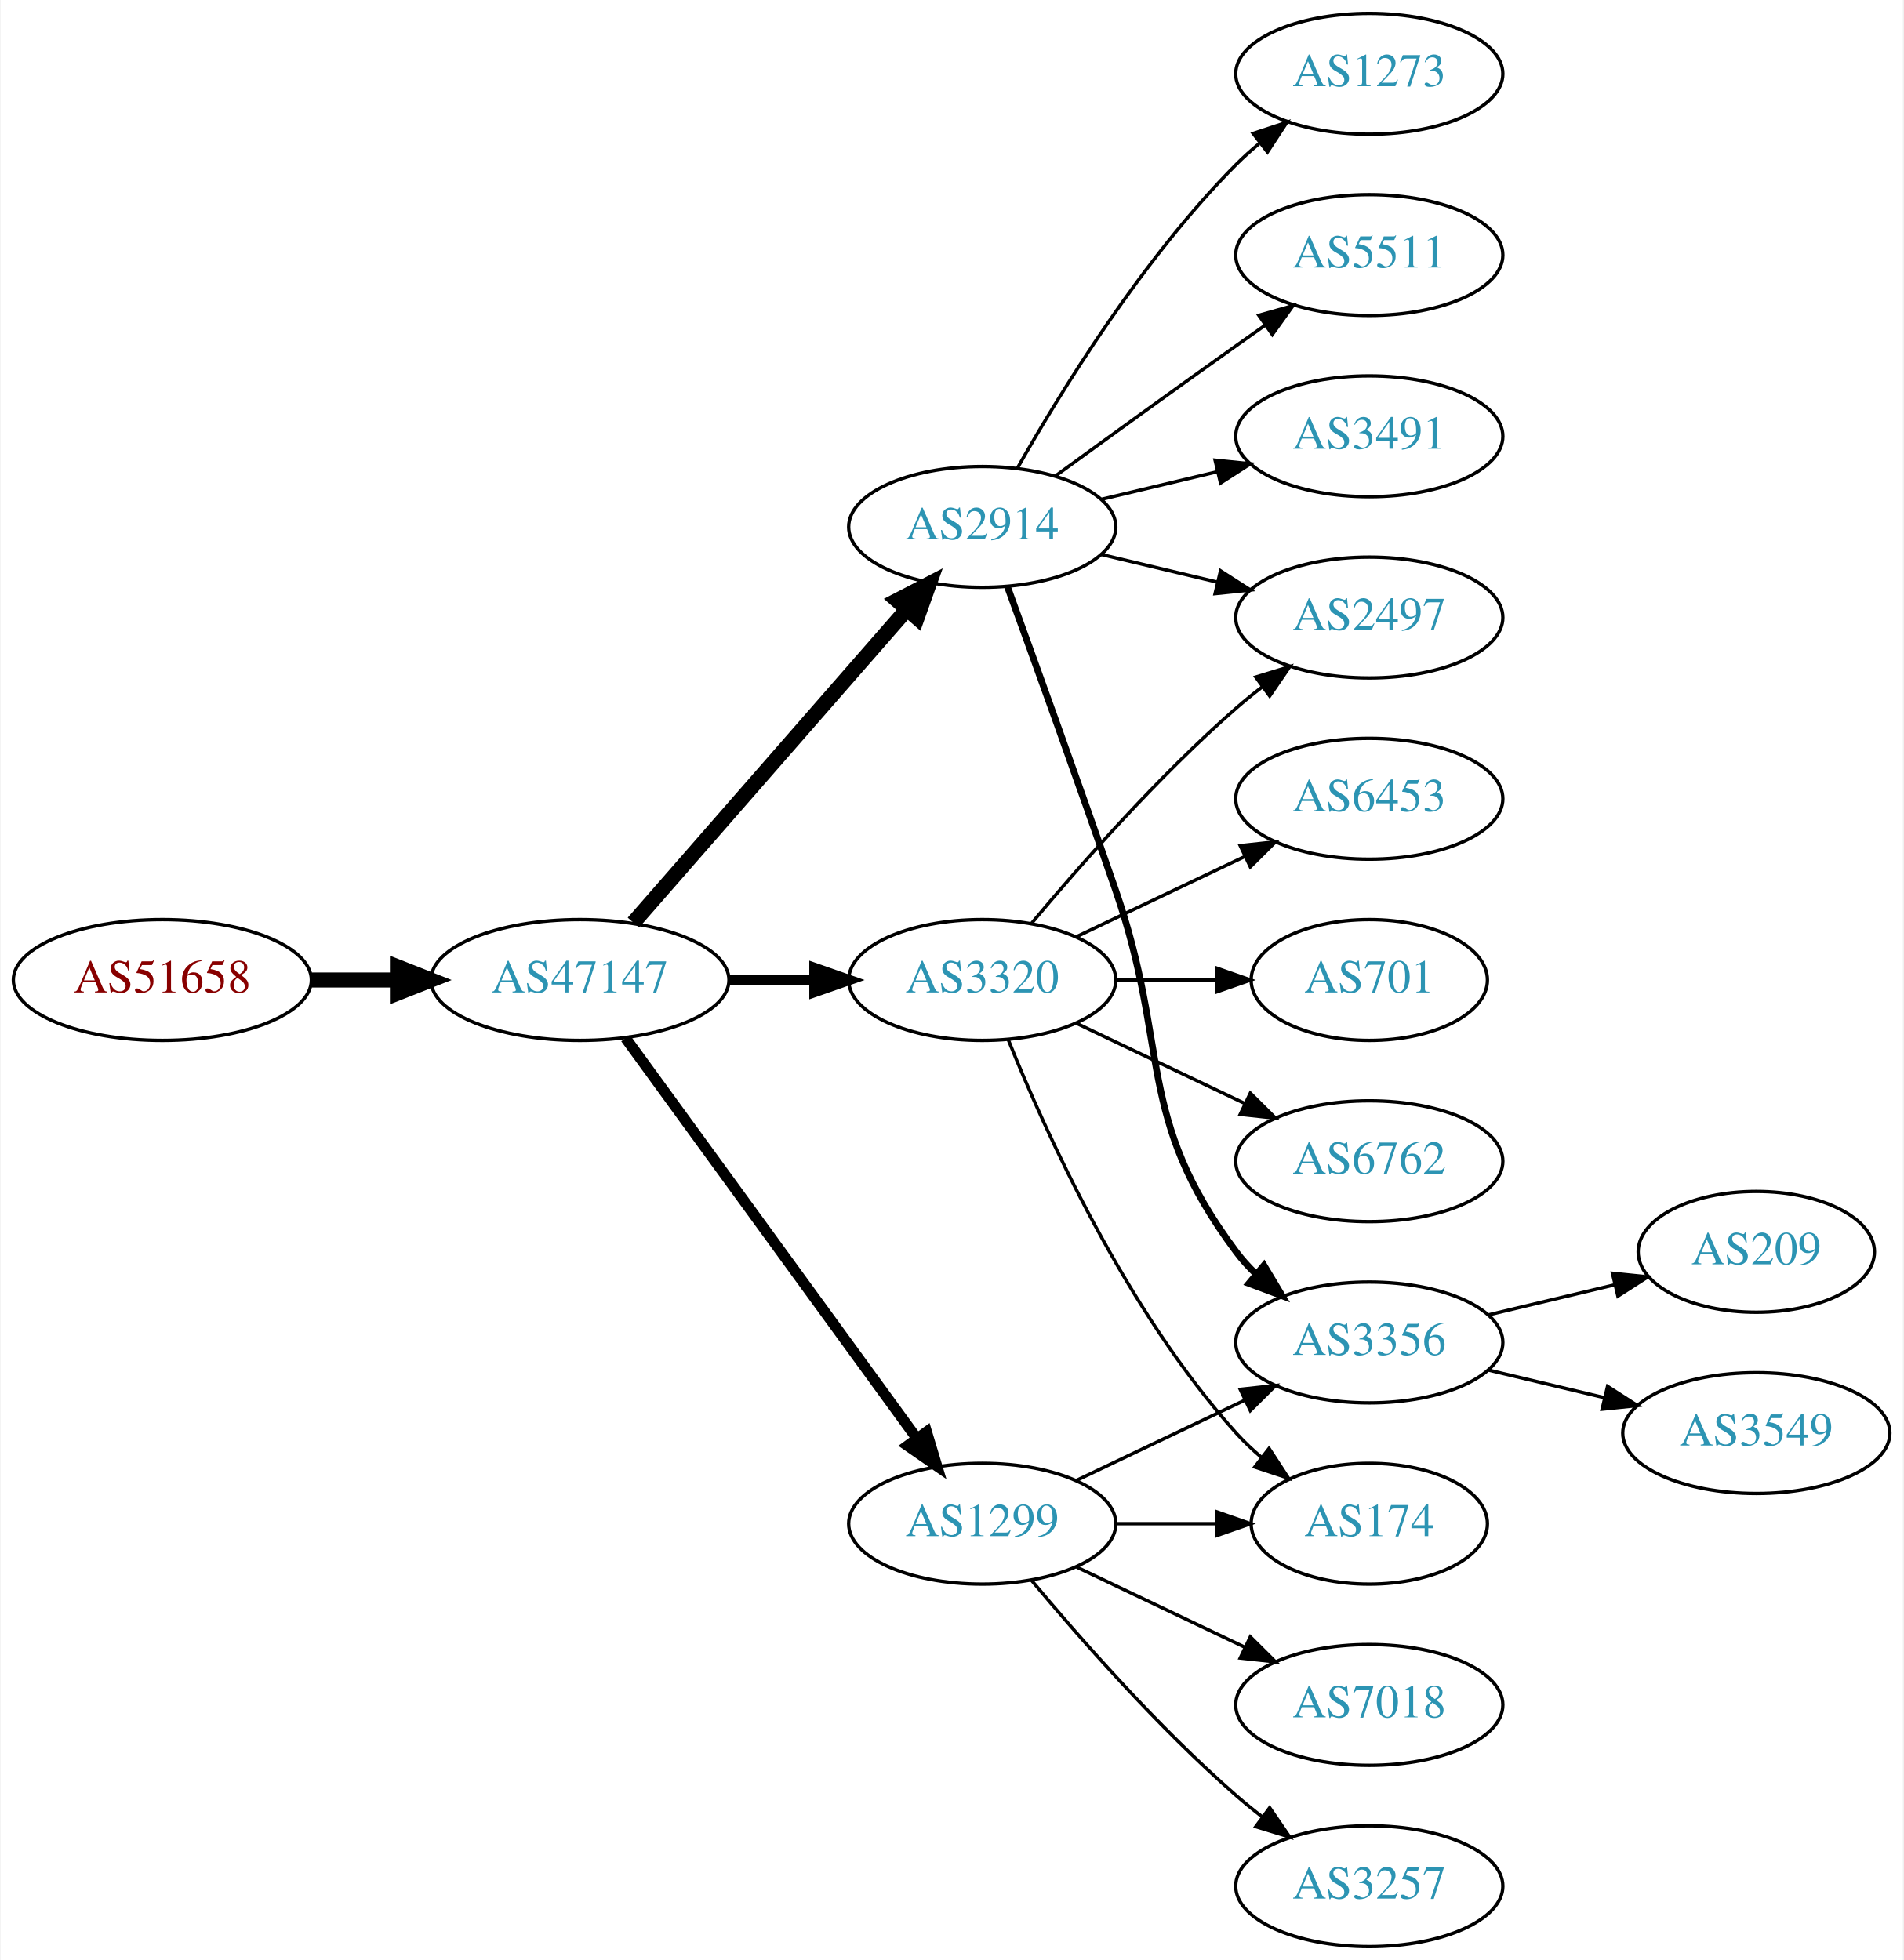
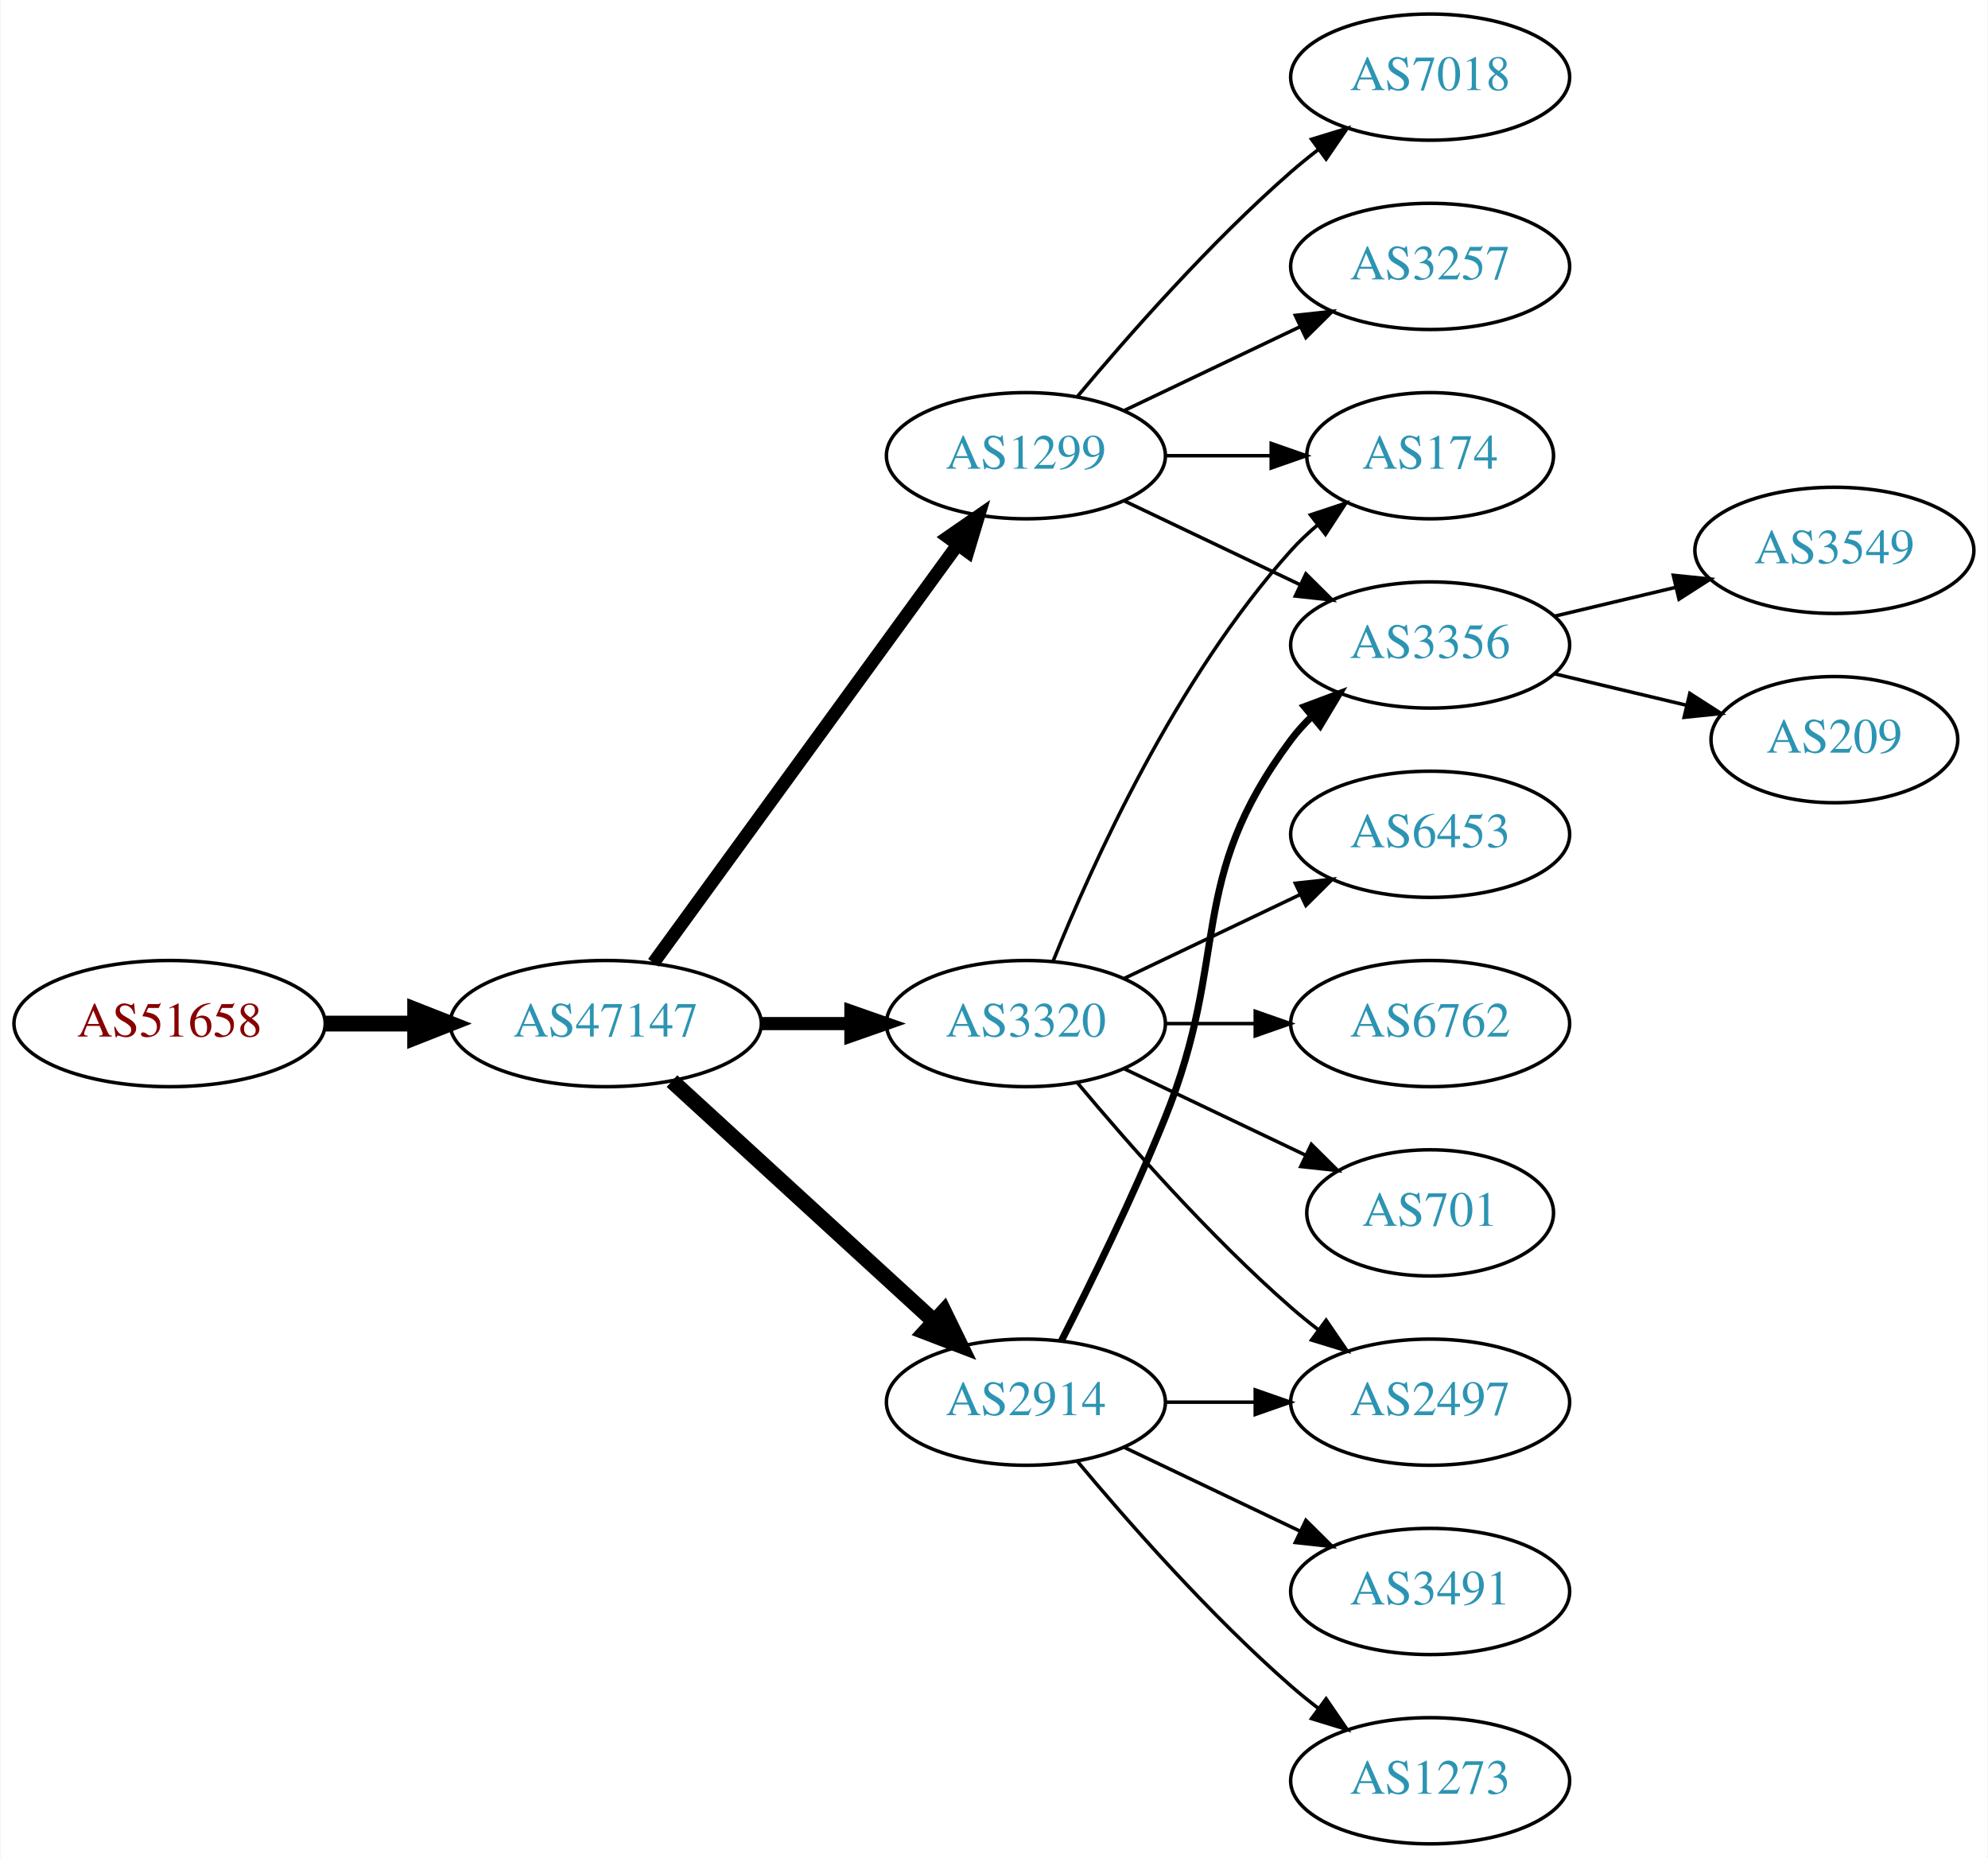
- <svg xmlns="http://www.w3.org/2000/svg" xmlns:xlink="http://www.w3.org/1999/xlink" width="567pt" height="584pt" viewBox="0.00 0.00 566.66 584.00">
-   <g id="graph0" class="graph" transform="scale(1 1) rotate(0) translate(4 580)">
-     <polygon fill="white" stroke="none" points="-4,4 -4,-580 562.663,-580 562.663,4 -4,4" />
+ <svg xmlns="http://www.w3.org/2000/svg" xmlns:xlink="http://www.w3.org/1999/xlink" width="567pt" height="530pt" viewBox="0.00 0.00 566.66 530.00">
+   <g id="graph0" class="graph" transform="scale(1 1) rotate(0) translate(4 526)">
+     <polygon fill="white" stroke="none" points="-4,4 -4,-526 562.663,-526 562.663,4 -4,4" />
    <g id="node1" class="node">
      <g id="a_node1">
        <a xlink:href="/asn/51658" xlink:title="AS51658 ~ Patrick Janesch trading as Lucesem [AT]">
-           <ellipse fill="#ffffff" stroke="black" cx="44.196" cy="-288" rx="44.393" ry="18" />
-           <text text-anchor="middle" x="44.196" y="-284.3" font-family="Times,serif" font-size="14.00" fill="#880000">AS51658</text>
+           <ellipse fill="#ffffff" stroke="black" cx="44.196" cy="-234" rx="44.393" ry="18" />
+           <text text-anchor="middle" x="44.196" y="-230.3" font-family="Times,serif" font-size="14.00" fill="#880000">AS51658</text>
        </a>
      </g>
    </g>
    <g id="node2" class="node">
      <g id="a_node2">
        <a xlink:href="/asn/47147" xlink:title="AS47147 ~ ANEXIA Internetdienstleistungs GmbH [AT]">
-           <ellipse fill="#ffffff" stroke="black" cx="168.588" cy="-288" rx="44.393" ry="18" />
-           <text text-anchor="middle" x="168.588" y="-284.3" font-family="Times,serif" font-size="14.00" fill="#2c94b3">AS47147</text>
+           <ellipse fill="#ffffff" stroke="black" cx="168.588" cy="-234" rx="44.393" ry="18" />
+           <text text-anchor="middle" x="168.588" y="-230.3" font-family="Times,serif" font-size="14.00" fill="#2c94b3">AS47147</text>
        </a>
      </g>
    </g>
    <g id="edge1" class="edge">
-       <path fill="none" stroke="black" stroke-width="4.5" d="M88.692,-288C96.898,-288 105.569,-288 114.041,-288" />
-       <polygon fill="black" stroke="black" stroke-width="4.5" points="114.233,-291.938 124.233,-288 114.233,-284.063 114.233,-291.938" />
+       <path fill="none" stroke="black" stroke-width="4.5" d="M88.692,-234C96.898,-234 105.569,-234 114.041,-234" />
+       <polygon fill="black" stroke="black" stroke-width="4.5" points="114.233,-237.938 124.233,-234 114.233,-230.063 114.233,-237.938" />
    </g>
    <g id="node3" class="node">
      <g id="a_node3">
-         <a xlink:href="/asn/2914" xlink:title="AS2914 ~ NTT America, Inc. [US]">
-           <ellipse fill="#ffffff" stroke="black" cx="288.431" cy="-423" rx="39.794" ry="18" />
-           <text text-anchor="middle" x="288.431" y="-419.3" font-family="Times,serif" font-size="14.00" fill="#2c94b3">AS2914</text>
+         <a xlink:href="/asn/1299" xlink:title="AS1299 ~ Telia Carrier [EU]">
+           <ellipse fill="#ffffff" stroke="black" cx="288.431" cy="-396" rx="39.794" ry="18" />
+           <text text-anchor="middle" x="288.431" y="-392.3" font-family="Times,serif" font-size="14.00" fill="#2c94b3">AS1299</text>
        </a>
      </g>
    </g>
    <g id="edge2" class="edge">
-       <path fill="none" stroke="black" stroke-width="4.5" d="M184.513,-305.098C205.056,-328.631 242.175,-371.155 265.771,-398.187" />
-       <polygon fill="black" stroke="black" stroke-width="4.5" points="263.085,-401.097 272.627,-406.041 269.017,-395.918 263.085,-401.097" />
+       <path fill="none" stroke="black" stroke-width="3.75" d="M182.199,-251.337C203.02,-279.96 244.683,-337.233 268.871,-370.486" />
+       <polygon fill="black" stroke="black" stroke-width="3.75" points="266.197,-372.76 274.91,-378.788 271.858,-368.642 266.197,-372.76" />
    </g>
    <g id="node4" class="node">
      <g id="a_node4">
        <a xlink:href="/asn/3320" xlink:title="AS3320 ~ DTAG [DE]">
-           <ellipse fill="#ffffff" stroke="black" cx="288.431" cy="-288" rx="39.794" ry="18" />
-           <text text-anchor="middle" x="288.431" y="-284.3" font-family="Times,serif" font-size="14.00" fill="#2c94b3">AS3320</text>
+           <ellipse fill="#ffffff" stroke="black" cx="288.431" cy="-234" rx="39.794" ry="18" />
+           <text text-anchor="middle" x="288.431" y="-230.3" font-family="Times,serif" font-size="14.00" fill="#2c94b3">AS3320</text>
        </a>
      </g>
    </g>
    <g id="edge3" class="edge">
-       <path fill="none" stroke="black" stroke-width="3.214" d="M212.799,-288C221.112,-288 229.875,-288 238.357,-288" />
-       <polygon fill="black" stroke="black" stroke-width="3.214" points="238.516,-291.5 248.516,-288 238.516,-284.5 238.516,-291.5" />
+       <path fill="none" stroke="black" stroke-width="3.75" d="M212.799,-234C221.112,-234 229.875,-234 238.357,-234" />
+       <polygon fill="black" stroke="black" stroke-width="3.75" points="238.516,-237.5 248.516,-234 238.516,-230.5 238.516,-237.5" />
    </g>
    <g id="node5" class="node">
      <g id="a_node5">
-         <a xlink:href="/asn/1299" xlink:title="AS1299 ~ Telia Carrier [EU]">
+         <a xlink:href="/asn/2914" xlink:title="AS2914 ~ NTT America, Inc. [US]">
          <ellipse fill="#ffffff" stroke="black" cx="288.431" cy="-126" rx="39.794" ry="18" />
-           <text text-anchor="middle" x="288.431" y="-122.3" font-family="Times,serif" font-size="14.00" fill="#2c94b3">AS1299</text>
+           <text text-anchor="middle" x="288.431" y="-122.3" font-family="Times,serif" font-size="14.00" fill="#2c94b3">AS2914</text>
        </a>
      </g>
    </g>
    <g id="edge4" class="edge">
-       <path fill="none" stroke="black" stroke-width="3.214" d="M182.199,-270.663C203.02,-242.04 244.683,-184.767 268.871,-151.514" />
-       <polygon fill="black" stroke="black" stroke-width="3.214" points="271.858,-153.358 274.91,-143.212 266.197,-149.24 271.858,-153.358" />
+       <path fill="none" stroke="black" stroke-width="4.5" d="M187.486,-217.597C207.414,-199.333 239.772,-169.678 262.249,-149.079" />
+       <polygon fill="black" stroke="black" stroke-width="4.5" points="265.039,-151.863 269.751,-142.203 259.718,-146.057 265.039,-151.863" />
    </g>
    <g id="node6" class="node">
      <g id="a_node6">
-         <a xlink:href="/asn/1273" xlink:title="AS1273 ~ Vodafone Group PLC [EU]">
-           <ellipse fill="#ffffff" stroke="black" cx="403.724" cy="-558" rx="39.794" ry="18" />
-           <text text-anchor="middle" x="403.724" y="-554.3" font-family="Times,serif" font-size="14.00" fill="#2c94b3">AS1273</text>
+         <a xlink:href="/asn/7018" xlink:title="AS7018 ~ AT&amp;T Services, Inc. [US]">
+           <ellipse fill="#ffffff" stroke="black" cx="403.724" cy="-504" rx="39.794" ry="18" />
+           <text text-anchor="middle" x="403.724" y="-500.3" font-family="Times,serif" font-size="14.00" fill="#2c94b3">AS7018</text>
        </a>
      </g>
    </g>
    <g id="edge5" class="edge">
-       <path fill="none" stroke="black" d="M298.891,-440.49C311.672,-463.096 336.105,-502.886 364.077,-531 366.188,-533.121 368.484,-535.188 370.87,-537.171" />
-       <polygon fill="black" stroke="black" points="369.122,-540.242 379.185,-543.556 373.385,-534.69 369.122,-540.242" />
+       <path fill="none" stroke="black" d="M303.061,-412.817C317.343,-429.929 340.89,-456.745 364.077,-477 366.543,-479.154 369.182,-481.294 371.879,-483.372" />
+       <polygon fill="black" stroke="black" points="369.904,-486.264 380.033,-489.37 374.052,-480.625 369.904,-486.264" />
    </g>
    <g id="node7" class="node">
      <g id="a_node7">
        <a xlink:href="/asn/3356" xlink:title="AS3356 ~ Level 3 Parent, LLC [US]">
-           <ellipse fill="#ffffff" stroke="black" cx="403.724" cy="-180" rx="39.794" ry="18" />
-           <text text-anchor="middle" x="403.724" y="-176.3" font-family="Times,serif" font-size="14.00" fill="#2c94b3">AS3356</text>
+           <ellipse fill="#ffffff" stroke="black" cx="403.724" cy="-342" rx="39.794" ry="18" />
+           <text text-anchor="middle" x="403.724" y="-338.3" font-family="Times,serif" font-size="14.00" fill="#2c94b3">AS3356</text>
        </a>
      </g>
    </g>
    <g id="edge6" class="edge">
-       <path fill="none" stroke="black" stroke-width="2" d="M295.979,-405.079C303.764,-383.688 317.086,-346.81 328.077,-315 344.602,-267.178 333.806,-247.542 364.077,-207 365.822,-204.664 367.829,-202.455 369.992,-200.383" />
-       <polygon fill="black" stroke="black" stroke-width="2" points="372.352,-202.973 377.793,-193.882 367.87,-197.595 372.352,-202.973" />
+       <path fill="none" stroke="black" d="M316.567,-383.066C331.561,-375.919 350.382,-366.948 366.605,-359.215" />
+       <polygon fill="black" stroke="black" points="368.288,-362.291 375.809,-354.829 365.276,-355.972 368.288,-362.291" />
    </g>
    <g id="node8" class="node">
      <g id="a_node8">
-         <a xlink:href="/asn/5511" xlink:title="AS5511 ~ Orange S.A. [FR]">
-           <ellipse fill="#ffffff" stroke="black" cx="403.724" cy="-504" rx="39.794" ry="18" />
-           <text text-anchor="middle" x="403.724" y="-500.3" font-family="Times,serif" font-size="14.00" fill="#2c94b3">AS5511</text>
+         <a xlink:href="/asn/174" xlink:title="AS174 ~ Cogent Communications [US]">
+           <ellipse fill="#ffffff" stroke="black" cx="403.724" cy="-396" rx="35.194" ry="18" />
+           <text text-anchor="middle" x="403.724" y="-392.3" font-family="Times,serif" font-size="14.00" fill="#2c94b3">AS174</text>
        </a>
      </g>
    </g>
    <g id="edge7" class="edge">
-       <path fill="none" stroke="black" d="M310.279,-438.222C325.213,-449.091 345.827,-464.025 364.077,-477 366.898,-479.005 369.841,-481.085 372.789,-483.159" />
-       <polygon fill="black" stroke="black" points="370.816,-486.05 381.013,-488.926 374.835,-480.319 370.816,-486.05" />
+       <path fill="none" stroke="black" d="M328.103,-396C337.808,-396 348.299,-396 358.262,-396" />
+       <polygon fill="black" stroke="black" points="358.398,-399.5 368.398,-396 358.398,-392.5 358.398,-399.5" />
    </g>
    <g id="node9" class="node">
      <g id="a_node9">
-         <a xlink:href="/asn/2497" xlink:title="AS2497 ~ Internet Initiative Japan Inc. [JP]">
-           <ellipse fill="#ffffff" stroke="black" cx="403.724" cy="-396" rx="39.794" ry="18" />
-           <text text-anchor="middle" x="403.724" y="-392.3" font-family="Times,serif" font-size="14.00" fill="#2c94b3">AS2497</text>
+         <a xlink:href="/asn/3257" xlink:title="AS3257 ~ GTT [DE]">
+           <ellipse fill="#ffffff" stroke="black" cx="403.724" cy="-450" rx="39.794" ry="18" />
+           <text text-anchor="middle" x="403.724" y="-446.3" font-family="Times,serif" font-size="14.00" fill="#2c94b3">AS3257</text>
        </a>
      </g>
    </g>
    <g id="edge8" class="edge">
-       <path fill="none" stroke="black" d="M324.038,-414.752C334.909,-412.162 347.064,-409.265 358.506,-406.538" />
-       <polygon fill="black" stroke="black" points="359.412,-409.92 368.328,-404.197 357.789,-403.111 359.412,-409.92" />
-     </g>
-     <g id="node10" class="node">
-       <g id="a_node10">
-         <a xlink:href="/asn/3491" xlink:title="AS3491 ~ PCCW Global, Inc. [US]">
-           <ellipse fill="#ffffff" stroke="black" cx="403.724" cy="-450" rx="39.794" ry="18" />
-           <text text-anchor="middle" x="403.724" y="-446.3" font-family="Times,serif" font-size="14.00" fill="#2c94b3">AS3491</text>
-         </a>
-       </g>
-     </g>
-     <g id="edge9" class="edge">
-       <path fill="none" stroke="black" d="M324.038,-431.248C334.909,-433.838 347.064,-436.735 358.506,-439.462" />
-       <polygon fill="black" stroke="black" points="357.789,-442.889 368.328,-441.803 359.412,-436.08 357.789,-442.889" />
-     </g>
-     <g id="edge16" class="edge">
-       <path fill="none" stroke="black" d="M303.061,-304.817C317.343,-321.929 340.89,-348.745 364.077,-369 366.543,-371.154 369.182,-373.294 371.879,-375.372" />
-       <polygon fill="black" stroke="black" points="369.904,-378.264 380.033,-381.37 374.052,-372.625 369.904,-378.264" />
+       <path fill="none" stroke="black" d="M316.567,-408.934C331.561,-416.081 350.382,-425.052 366.605,-432.785" />
+       <polygon fill="black" stroke="black" points="365.276,-436.028 375.809,-437.171 368.288,-429.709 365.276,-436.028" />
+     </g>
+     <g id="edge14" class="edge">
+       <path fill="none" stroke="black" d="M296.179,-251.787C307.23,-279.243 331.283,-332.578 364.077,-369 366.393,-371.572 368.998,-374.03 371.733,-376.343" />
+       <polygon fill="black" stroke="black" points="369.599,-379.117 379.656,-382.448 373.871,-373.572 369.599,-379.117" />
+     </g>
+     <g id="node12" class="node">
+       <g id="a_node12">
+         <a xlink:href="/asn/6453" xlink:title="AS6453 ~ TATA COMMUNICATIONS (AMERICA) INC [US]">
+           <ellipse fill="#ffffff" stroke="black" cx="403.724" cy="-288" rx="39.794" ry="18" />
+           <text text-anchor="middle" x="403.724" y="-284.3" font-family="Times,serif" font-size="14.00" fill="#2c94b3">AS6453</text>
+         </a>
+       </g>
+     </g>
+     <g id="edge11" class="edge">
+       <path fill="none" stroke="black" d="M316.567,-246.934C331.561,-254.081 350.382,-263.052 366.605,-270.785" />
+       <polygon fill="black" stroke="black" points="365.276,-274.028 375.809,-275.171 368.288,-267.709 365.276,-274.028" />
    </g>
    <g id="node13" class="node">
      <g id="a_node13">
-         <a xlink:href="/asn/701" xlink:title="AS701 ~ UUNET [US]">
-           <ellipse fill="#ffffff" stroke="black" cx="403.724" cy="-288" rx="35.194" ry="18" />
-           <text text-anchor="middle" x="403.724" y="-284.3" font-family="Times,serif" font-size="14.00" fill="#2c94b3">AS701</text>
-         </a>
-       </g>
-     </g>
-     <g id="edge12" class="edge">
-       <path fill="none" stroke="black" d="M328.103,-288C337.808,-288 348.299,-288 358.262,-288" />
-       <polygon fill="black" stroke="black" points="358.398,-291.5 368.398,-288 358.398,-284.5 358.398,-291.5" />
-     </g>
-     <g id="node14" class="node">
-       <g id="a_node14">
-         <a xlink:href="/asn/174" xlink:title="AS174 ~ Cogent Communications [US]">
-           <ellipse fill="#ffffff" stroke="black" cx="403.724" cy="-126" rx="35.194" ry="18" />
-           <text text-anchor="middle" x="403.724" y="-122.3" font-family="Times,serif" font-size="14.00" fill="#2c94b3">AS174</text>
-         </a>
-       </g>
-     </g>
-     <g id="edge13" class="edge">
-       <path fill="none" stroke="black" d="M296.179,-270.213C307.23,-242.757 331.283,-189.422 364.077,-153 366.393,-150.428 368.998,-147.97 371.733,-145.657" />
-       <polygon fill="black" stroke="black" points="373.871,-148.428 379.656,-139.552 369.599,-142.883 373.871,-148.428" />
-     </g>
-     <g id="node15" class="node">
-       <g id="a_node15">
        <a xlink:href="/asn/6762" xlink:title="AS6762 ~ TELECOM ITALIA SPARKLE S.p.A. [IT]">
          <ellipse fill="#ffffff" stroke="black" cx="403.724" cy="-234" rx="39.794" ry="18" />
          <text text-anchor="middle" x="403.724" y="-230.3" font-family="Times,serif" font-size="14.00" fill="#2c94b3">AS6762</text>
        </a>
      </g>
    </g>
-     <g id="edge14" class="edge">
-       <path fill="none" stroke="black" d="M316.567,-275.066C331.561,-267.919 350.382,-258.948 366.605,-251.215" />
-       <polygon fill="black" stroke="black" points="368.288,-254.291 375.809,-246.829 365.276,-247.972 368.288,-254.291" />
+     <g id="edge12" class="edge">
+       <path fill="none" stroke="black" d="M328.103,-234C336.306,-234 345.07,-234 353.602,-234" />
+       <polygon fill="black" stroke="black" points="353.841,-237.5 363.841,-234 353.841,-230.5 353.841,-237.5" />
+     </g>
+     <g id="node14" class="node">
+       <g id="a_node14">
+         <a xlink:href="/asn/701" xlink:title="AS701 ~ UUNET [US]">
+           <ellipse fill="#ffffff" stroke="black" cx="403.724" cy="-180" rx="35.194" ry="18" />
+           <text text-anchor="middle" x="403.724" y="-176.3" font-family="Times,serif" font-size="14.00" fill="#2c94b3">AS701</text>
+         </a>
+       </g>
+     </g>
+     <g id="edge13" class="edge">
+       <path fill="none" stroke="black" d="M316.567,-221.066C331.999,-213.71 351.485,-204.423 368.02,-196.541" />
+       <polygon fill="black" stroke="black" points="369.84,-199.551 377.361,-192.089 366.828,-193.232 369.84,-199.551" />
+     </g>
+     <g id="node15" class="node">
+       <g id="a_node15">
+         <a xlink:href="/asn/2497" xlink:title="AS2497 ~ Internet Initiative Japan Inc. [JP]">
+           <ellipse fill="#ffffff" stroke="black" cx="403.724" cy="-126" rx="39.794" ry="18" />
+           <text text-anchor="middle" x="403.724" y="-122.3" font-family="Times,serif" font-size="14.00" fill="#2c94b3">AS2497</text>
+         </a>
+       </g>
+     </g>
+     <g id="edge15" class="edge">
+       <path fill="none" stroke="black" d="M303.061,-217.183C317.343,-200.071 340.89,-173.255 364.077,-153 366.543,-150.846 369.182,-148.706 371.879,-146.628" />
+       <polygon fill="black" stroke="black" points="374.052,-149.375 380.033,-140.63 369.904,-143.736 374.052,-149.375" />
+     </g>
+     <g id="edge18" class="edge">
+       <path fill="none" stroke="black" stroke-width="2" d="M298.511,-143.417C306.78,-159.634 319.042,-184.603 328.077,-207 347.007,-253.922 333.806,-274.458 364.077,-315 365.822,-317.336 367.829,-319.545 369.992,-321.617" />
+       <polygon fill="black" stroke="black" stroke-width="2" points="367.87,-324.405 377.793,-328.118 372.352,-319.027 367.87,-324.405" />
+     </g>
+     <g id="edge16" class="edge">
+       <path fill="none" stroke="black" d="M328.103,-126C336.306,-126 345.07,-126 353.602,-126" />
+       <polygon fill="black" stroke="black" points="353.841,-129.5 363.841,-126 353.841,-122.5 353.841,-129.5" />
    </g>
    <g id="node16" class="node">
      <g id="a_node16">
-         <a xlink:href="/asn/6453" xlink:title="AS6453 ~ TATA COMMUNICATIONS (AMERICA) INC [US]">
-           <ellipse fill="#ffffff" stroke="black" cx="403.724" cy="-342" rx="39.794" ry="18" />
-           <text text-anchor="middle" x="403.724" y="-338.3" font-family="Times,serif" font-size="14.00" fill="#2c94b3">AS6453</text>
-         </a>
-       </g>
-     </g>
-     <g id="edge15" class="edge">
-       <path fill="none" stroke="black" d="M316.567,-300.934C331.561,-308.081 350.382,-317.052 366.605,-324.785" />
-       <polygon fill="black" stroke="black" points="365.276,-328.028 375.809,-329.171 368.288,-321.709 365.276,-328.028" />
-     </g>
-     <g id="edge20" class="edge">
-       <path fill="none" stroke="black" d="M316.567,-138.934C331.561,-146.081 350.382,-155.052 366.605,-162.785" />
-       <polygon fill="black" stroke="black" points="365.276,-166.028 375.809,-167.171 368.288,-159.709 365.276,-166.028" />
+         <a xlink:href="/asn/3491" xlink:title="AS3491 ~ PCCW Global, Inc. [US]">
+           <ellipse fill="#ffffff" stroke="black" cx="403.724" cy="-72" rx="39.794" ry="18" />
+           <text text-anchor="middle" x="403.724" y="-68.3" font-family="Times,serif" font-size="14.00" fill="#2c94b3">AS3491</text>
+         </a>
+       </g>
    </g>
    <g id="edge17" class="edge">
-       <path fill="none" stroke="black" d="M328.103,-126C337.808,-126 348.299,-126 358.262,-126" />
-       <polygon fill="black" stroke="black" points="358.398,-129.5 368.398,-126 358.398,-122.5 358.398,-129.5" />
+       <path fill="none" stroke="black" d="M316.567,-113.066C331.561,-105.919 350.382,-96.948 366.605,-89.215" />
+       <polygon fill="black" stroke="black" points="368.288,-92.291 375.809,-84.829 365.276,-85.972 368.288,-92.291" />
    </g>
    <g id="node17" class="node">
      <g id="a_node17">
-         <a xlink:href="/asn/3257" xlink:title="AS3257 ~ GTT [DE]">
+         <a xlink:href="/asn/1273" xlink:title="AS1273 ~ Vodafone Group PLC [EU]">
          <ellipse fill="#ffffff" stroke="black" cx="403.724" cy="-18" rx="39.794" ry="18" />
-           <text text-anchor="middle" x="403.724" y="-14.3" font-family="Times,serif" font-size="14.00" fill="#2c94b3">AS3257</text>
-         </a>
-       </g>
-     </g>
-     <g id="edge18" class="edge">
+           <text text-anchor="middle" x="403.724" y="-14.3" font-family="Times,serif" font-size="14.00" fill="#2c94b3">AS1273</text>
+         </a>
+       </g>
+     </g>
+     <g id="edge19" class="edge">
      <path fill="none" stroke="black" d="M303.061,-109.183C317.343,-92.071 340.89,-65.255 364.077,-45 366.543,-42.846 369.182,-40.706 371.879,-38.628" />
      <polygon fill="black" stroke="black" points="374.052,-41.375 380.033,-32.63 369.904,-35.736 374.052,-41.375" />
    </g>
-     <g id="node18" class="node">
-       <g id="a_node18">
-         <a xlink:href="/asn/7018" xlink:title="AS7018 ~ AT&amp;T Services, Inc. [US]">
-           <ellipse fill="#ffffff" stroke="black" cx="403.724" cy="-72" rx="39.794" ry="18" />
-           <text text-anchor="middle" x="403.724" y="-68.3" font-family="Times,serif" font-size="14.00" fill="#2c94b3">AS7018</text>
-         </a>
-       </g>
-     </g>
-     <g id="edge19" class="edge">
-       <path fill="none" stroke="black" d="M316.567,-113.066C331.561,-105.919 350.382,-96.948 366.605,-89.215" />
-       <polygon fill="black" stroke="black" points="368.288,-92.291 375.809,-84.829 365.276,-85.972 368.288,-92.291" />
+     <g id="node10" class="node">
+       <g id="a_node10">
+         <a xlink:href="/asn/3549" xlink:title="AS3549 ~ Level 3 Parent, LLC [US]">
+           <ellipse fill="#ffffff" stroke="black" cx="519.017" cy="-369" rx="39.794" ry="18" />
+           <text text-anchor="middle" x="519.017" y="-365.3" font-family="Times,serif" font-size="14.00" fill="#2c94b3">AS3549</text>
+         </a>
+       </g>
+     </g>
+     <g id="edge9" class="edge">
+       <path fill="none" stroke="black" d="M439.331,-350.248C450.202,-352.838 462.357,-355.735 473.799,-358.462" />
+       <polygon fill="black" stroke="black" points="473.082,-361.889 483.621,-360.803 474.705,-355.08 473.082,-361.889" />
    </g>
    <g id="node11" class="node">
      <g id="a_node11">
        <a xlink:href="/asn/209" xlink:title="AS209 ~ CenturyLink Communications, LLC [US]">
-           <ellipse fill="#ffffff" stroke="black" cx="519.017" cy="-207" rx="35.194" ry="18" />
-           <text text-anchor="middle" x="519.017" y="-203.3" font-family="Times,serif" font-size="14.00" fill="#2c94b3">AS209</text>
+           <ellipse fill="#ffffff" stroke="black" cx="519.017" cy="-315" rx="35.194" ry="18" />
+           <text text-anchor="middle" x="519.017" y="-311.3" font-family="Times,serif" font-size="14.00" fill="#2c94b3">AS209</text>
        </a>
      </g>
    </g>
    <g id="edge10" class="edge">
-       <path fill="none" stroke="black" d="M439.331,-188.248C451.125,-191.058 464.43,-194.229 476.698,-197.153" />
-       <polygon fill="black" stroke="black" points="476.164,-200.624 486.703,-199.537 477.787,-193.814 476.164,-200.624" />
-     </g>
-     <g id="node12" class="node">
-       <g id="a_node12">
-         <a xlink:href="/asn/3549" xlink:title="AS3549 ~ Level 3 Parent, LLC [US]">
-           <ellipse fill="#ffffff" stroke="black" cx="519.017" cy="-153" rx="39.794" ry="18" />
-           <text text-anchor="middle" x="519.017" y="-149.3" font-family="Times,serif" font-size="14.00" fill="#2c94b3">AS3549</text>
-         </a>
-       </g>
-     </g>
-     <g id="edge11" class="edge">
-       <path fill="none" stroke="black" d="M439.331,-171.752C450.202,-169.162 462.357,-166.265 473.799,-163.538" />
-       <polygon fill="black" stroke="black" points="474.705,-166.92 483.621,-161.197 473.082,-160.111 474.705,-166.92" />
+       <path fill="none" stroke="black" d="M439.331,-333.752C451.125,-330.942 464.43,-327.771 476.698,-324.847" />
+       <polygon fill="black" stroke="black" points="477.787,-328.186 486.703,-322.463 476.164,-321.376 477.787,-328.186" />
    </g>
  </g>
</svg>
